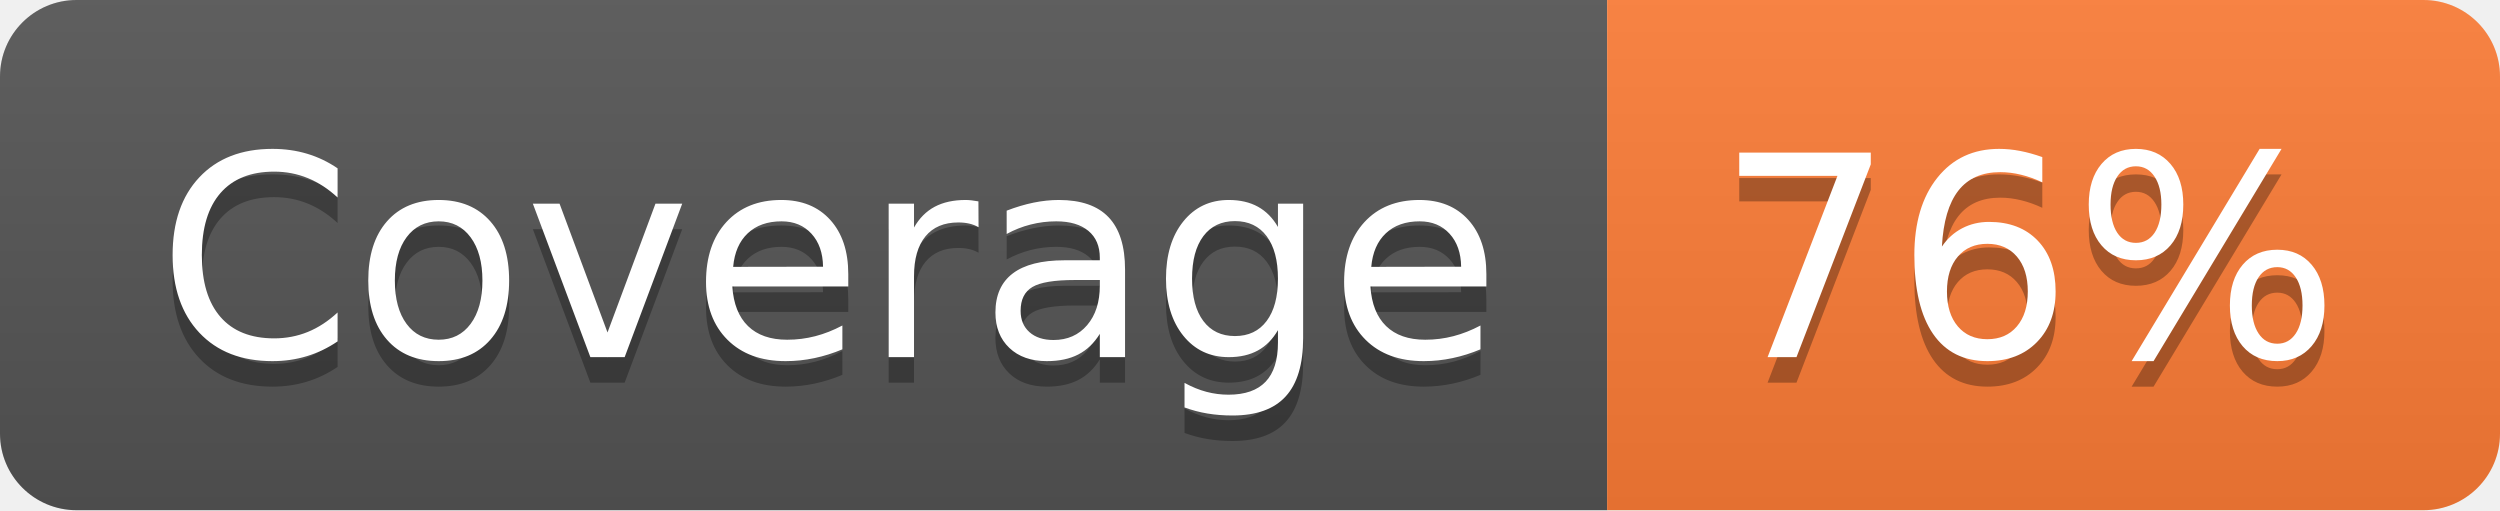
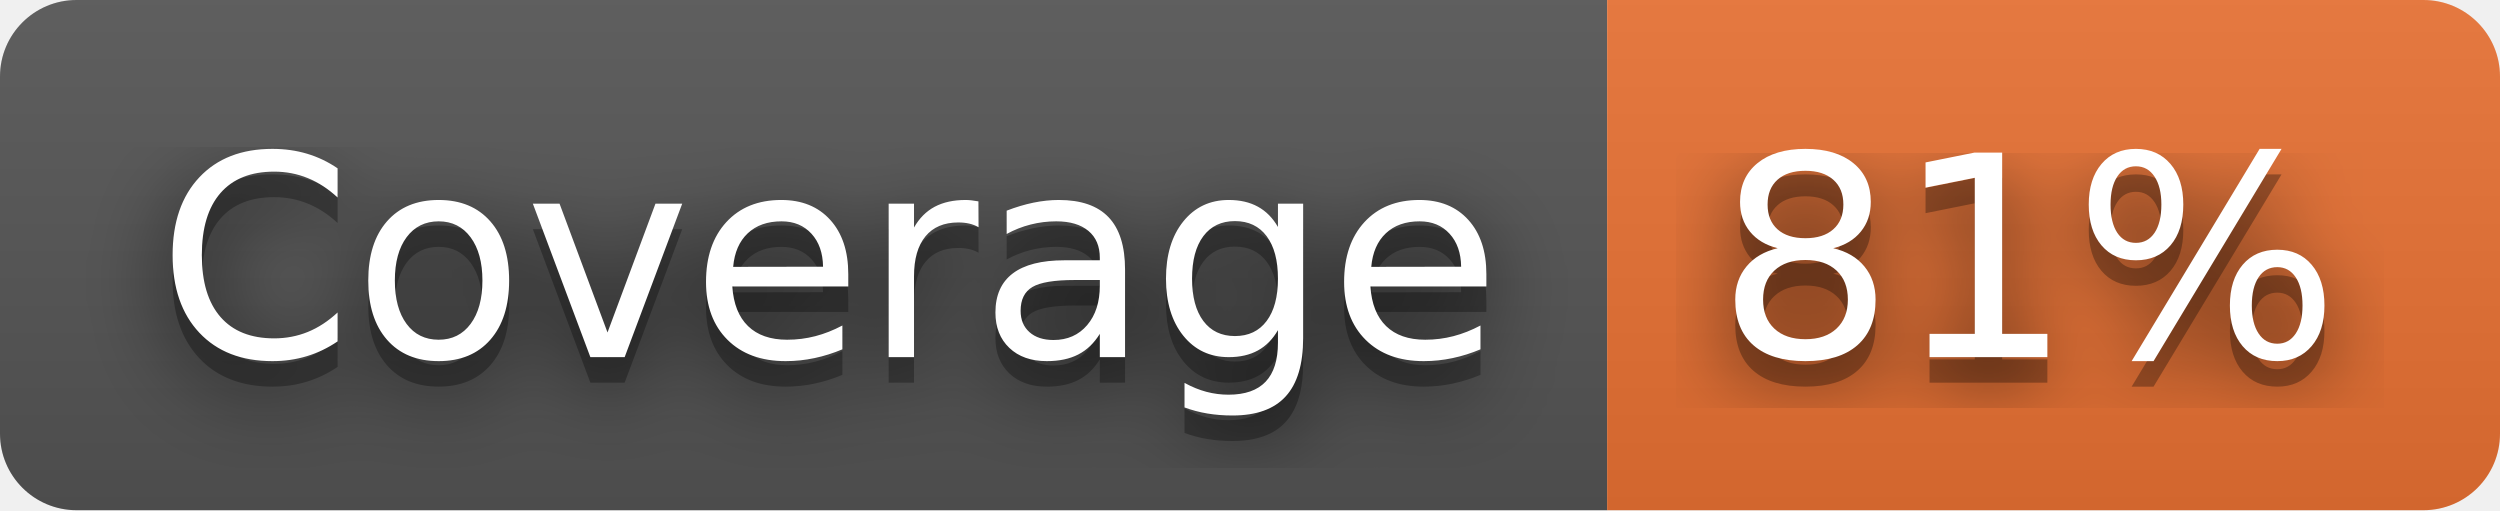
- <svg xmlns="http://www.w3.org/2000/svg" width="98" height="20" role="img" aria-label="Coverage: 76%">
+ <svg xmlns="http://www.w3.org/2000/svg" width="98" height="20" role="img" aria-label="Coverage: 81%">
+   <filter id="blur">
+     <feGaussianBlur in="SourceGraphic" stdDeviation="16" />
+   </filter>
  <linearGradient id="s" x2="0" y2="100%">
    <stop offset="0" stop-color="#bbb" stop-opacity=".1" />
    <stop offset="1" stop-opacity=".1" />
  </linearGradient>
  <clipPath id="r">
    <rect width="98" height="20" rx="3" fill="#fff" />
  </clipPath>
  <g clip-path="url(#r)">
    <rect width="63" height="20" fill="#555" />
-     <rect x="63" width="35" height="20" fill="#fe7d37" />
+     <rect x="63" width="35" height="20" fill="#ea7233" />
    <rect width="98" height="20" fill="url(#s)" />
  </g>
  <g fill="#fff" text-anchor="middle" font-family="Verdana,Geneva,DejaVu Sans,sans-serif" text-rendering="geometricPrecision" font-size="110">
+     <text aria-hidden="true" x="325" y="150" fill="#010101" fill-opacity=".80" filter="url(#blur)" transform="scale(.1)" textLength="530">Coverage</text>
    <text aria-hidden="true" x="325" y="150" fill="#010101" fill-opacity=".3" transform="scale(.1)" textLength="530">Coverage</text>
    <text x="325" y="140" transform="scale(.1)" fill="#fff" textLength="530">Coverage</text>
-     <text aria-hidden="true" x="795" y="150" fill="#010101" fill-opacity=".3" transform="scale(.1)" textLength="250">76%</text>
-     <text x="795" y="140" transform="scale(.1)" fill="#fff" textLength="250">76%</text>
+     <text aria-hidden="true" x="795" y="150" fill="#010101" fill-opacity=".80" filter="url(#blur)" transform="scale(.1)" textLength="250">81%</text>
+     <text aria-hidden="true" x="795" y="150" fill="#010101" fill-opacity=".3" transform="scale(.1)" textLength="250">81%</text>
+     <text x="795" y="140" transform="scale(.1)" fill="#fff" textLength="250">81%</text>
  </g>
</svg>
